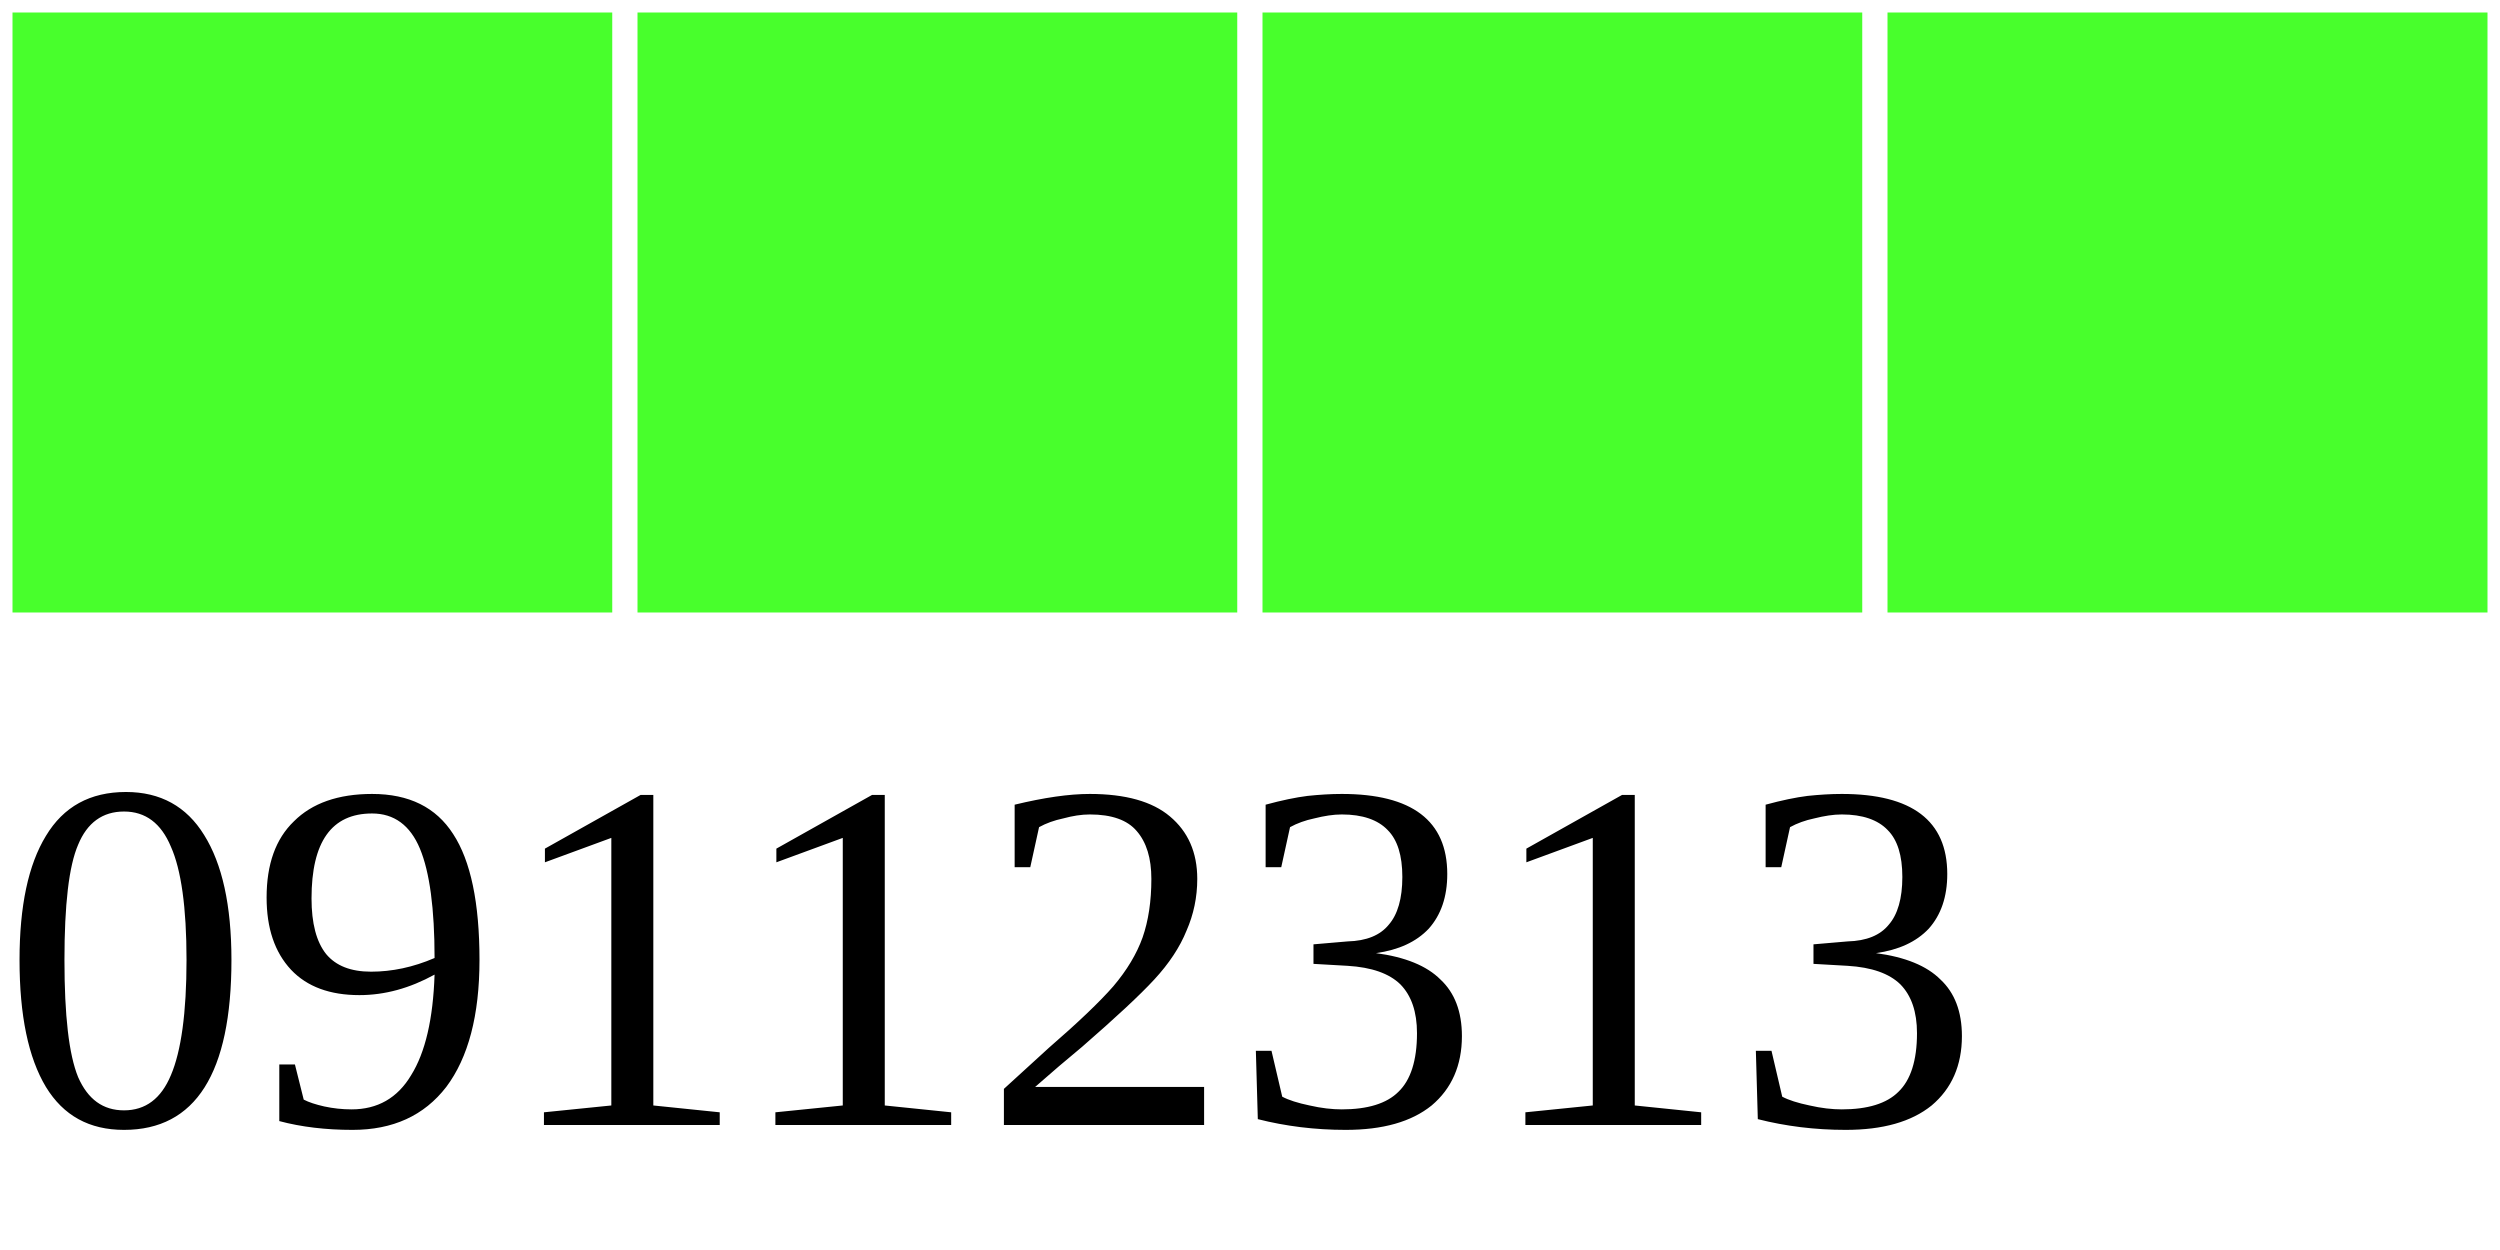
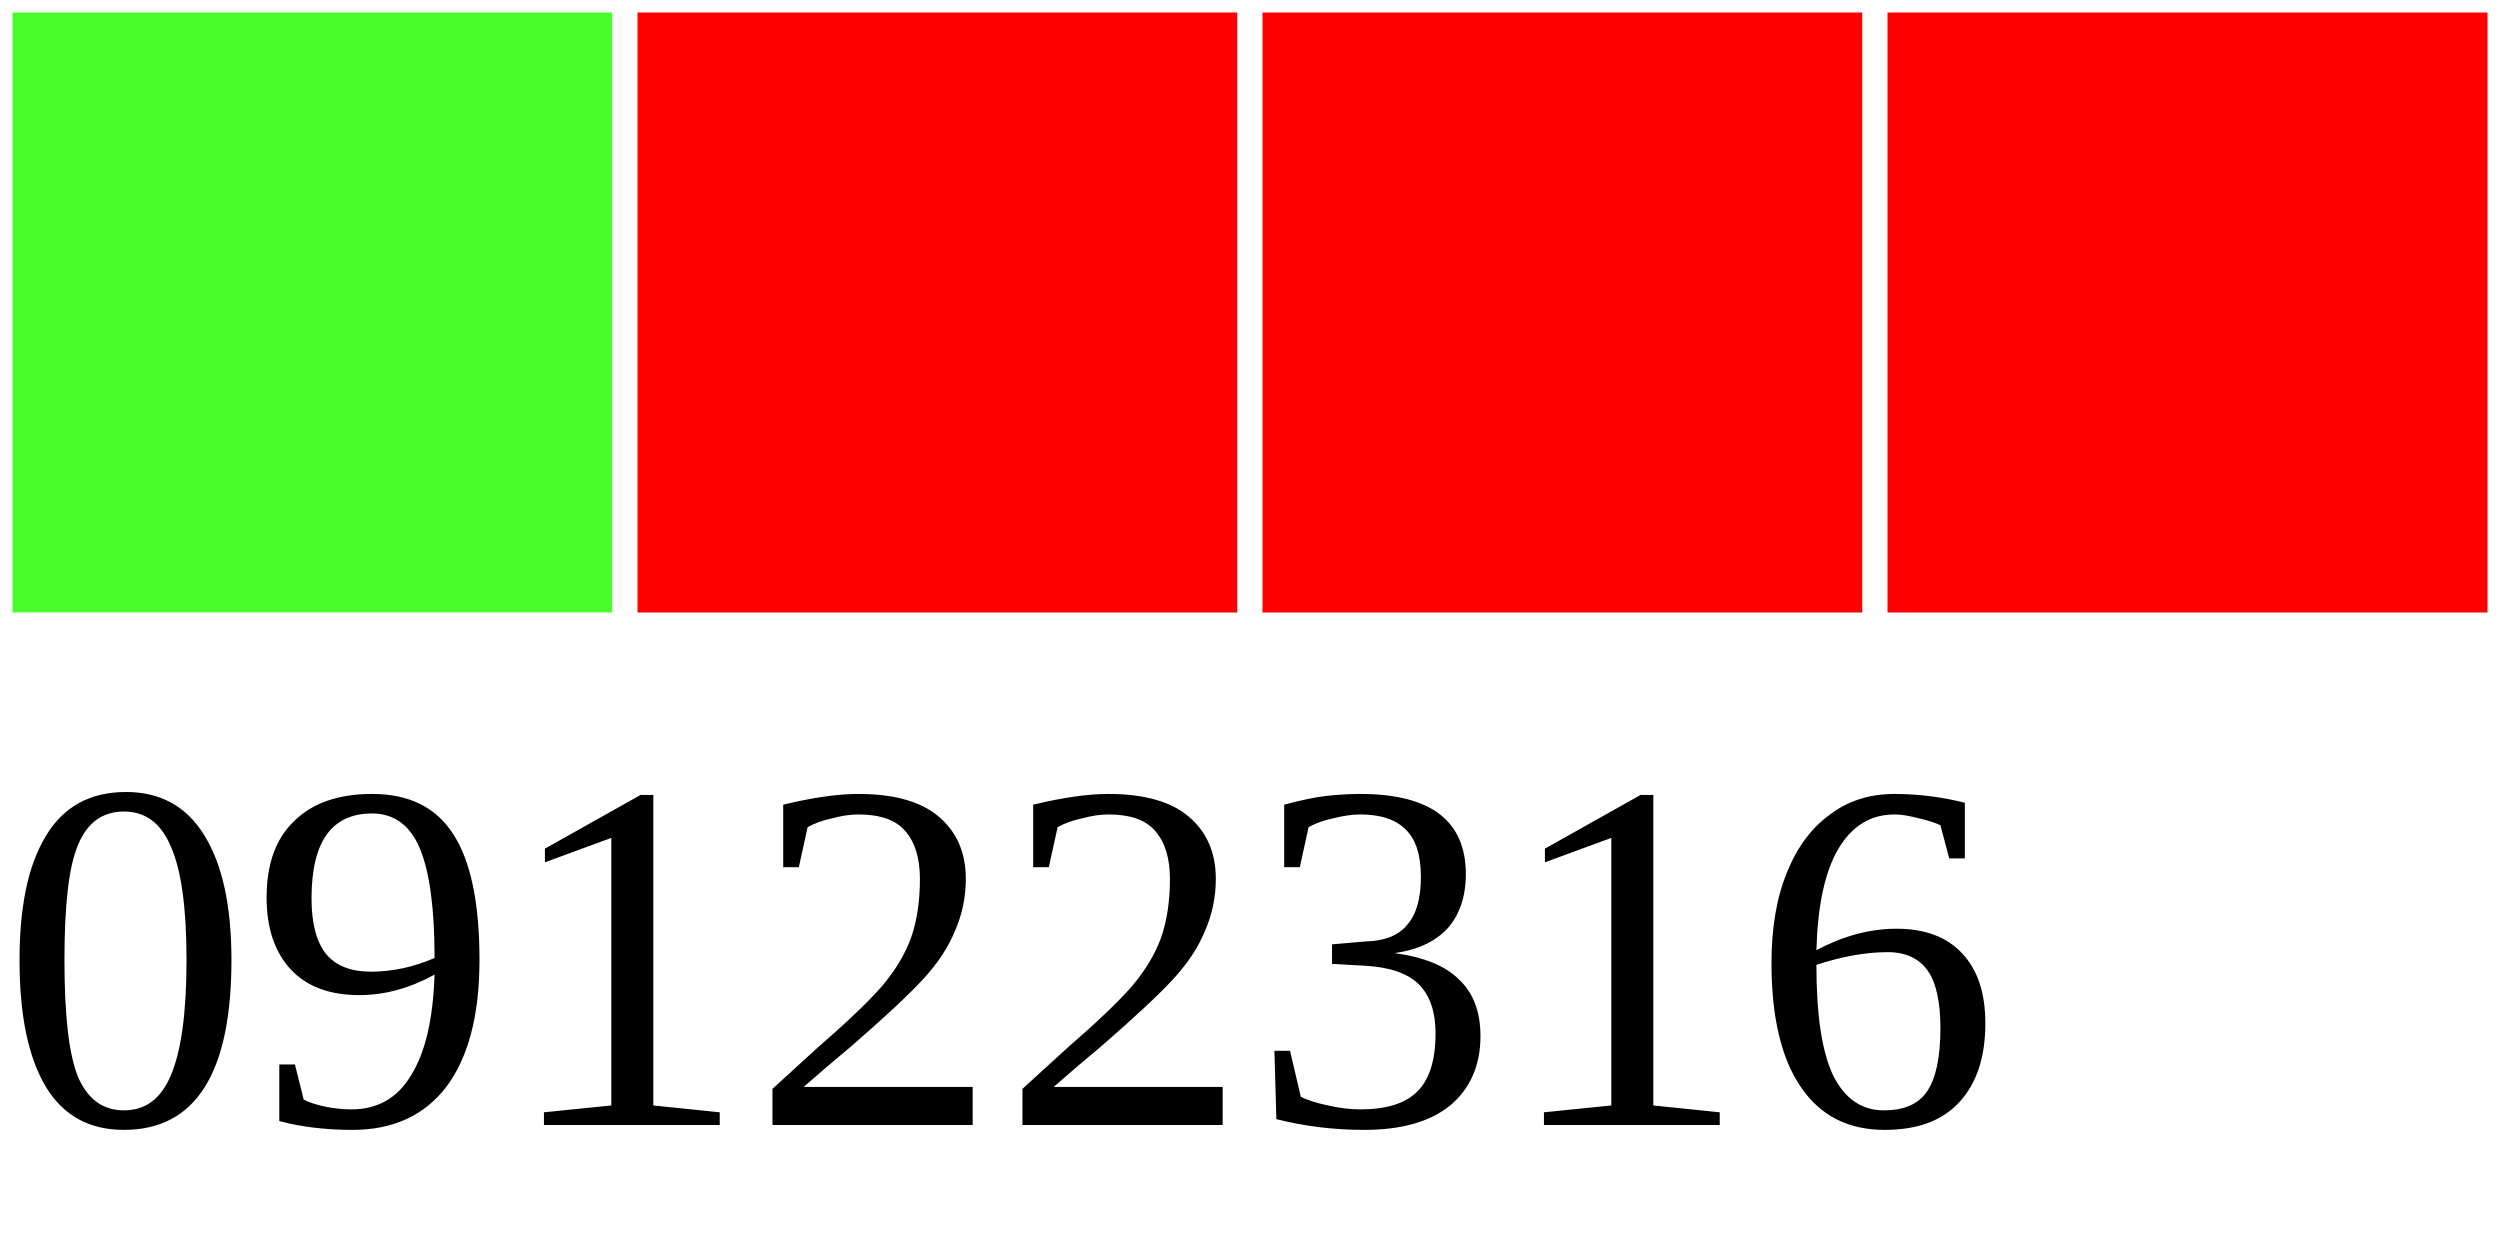
<svg xmlns="http://www.w3.org/2000/svg" width="40" height="20">
  <g>
    <rect width="10" height="10" style="fill:#48FF2C;stroke-width:0.4;stroke:rgb(255,255,255)" x="0" />
-     <rect width="10" height="10" style="fill:#48FF2C;stroke-width:0.4;stroke:rgb(255,255,255)" x="10" />
-     <rect width="10" height="10" style="fill:#48FF2C;stroke-width:0.4;stroke:rgb(255,255,255)" x="20" />
-     <rect width="10" height="10" style="fill:#48FF2C;stroke-width:0.4;stroke:rgb(255,255,255)" x="30" />
-     <text x="0" y="18" fill="black" font-size="8">09112313</text>
+     <rect width="10" height="10" style="fill:#FF0000;stroke-width:0.4;stroke:rgb(255,255,255)" x="10" />
+     <rect width="10" height="10" style="fill:#FF0000;stroke-width:0.4;stroke:rgb(255,255,255)" x="20" />
+     <rect width="10" height="10" style="fill:#FF0000;stroke-width:0.4;stroke:rgb(255,255,255)" x="30" />
+     <text x="0" y="18" fill="black" font-size="8">09122316</text>
  </g>
</svg>
